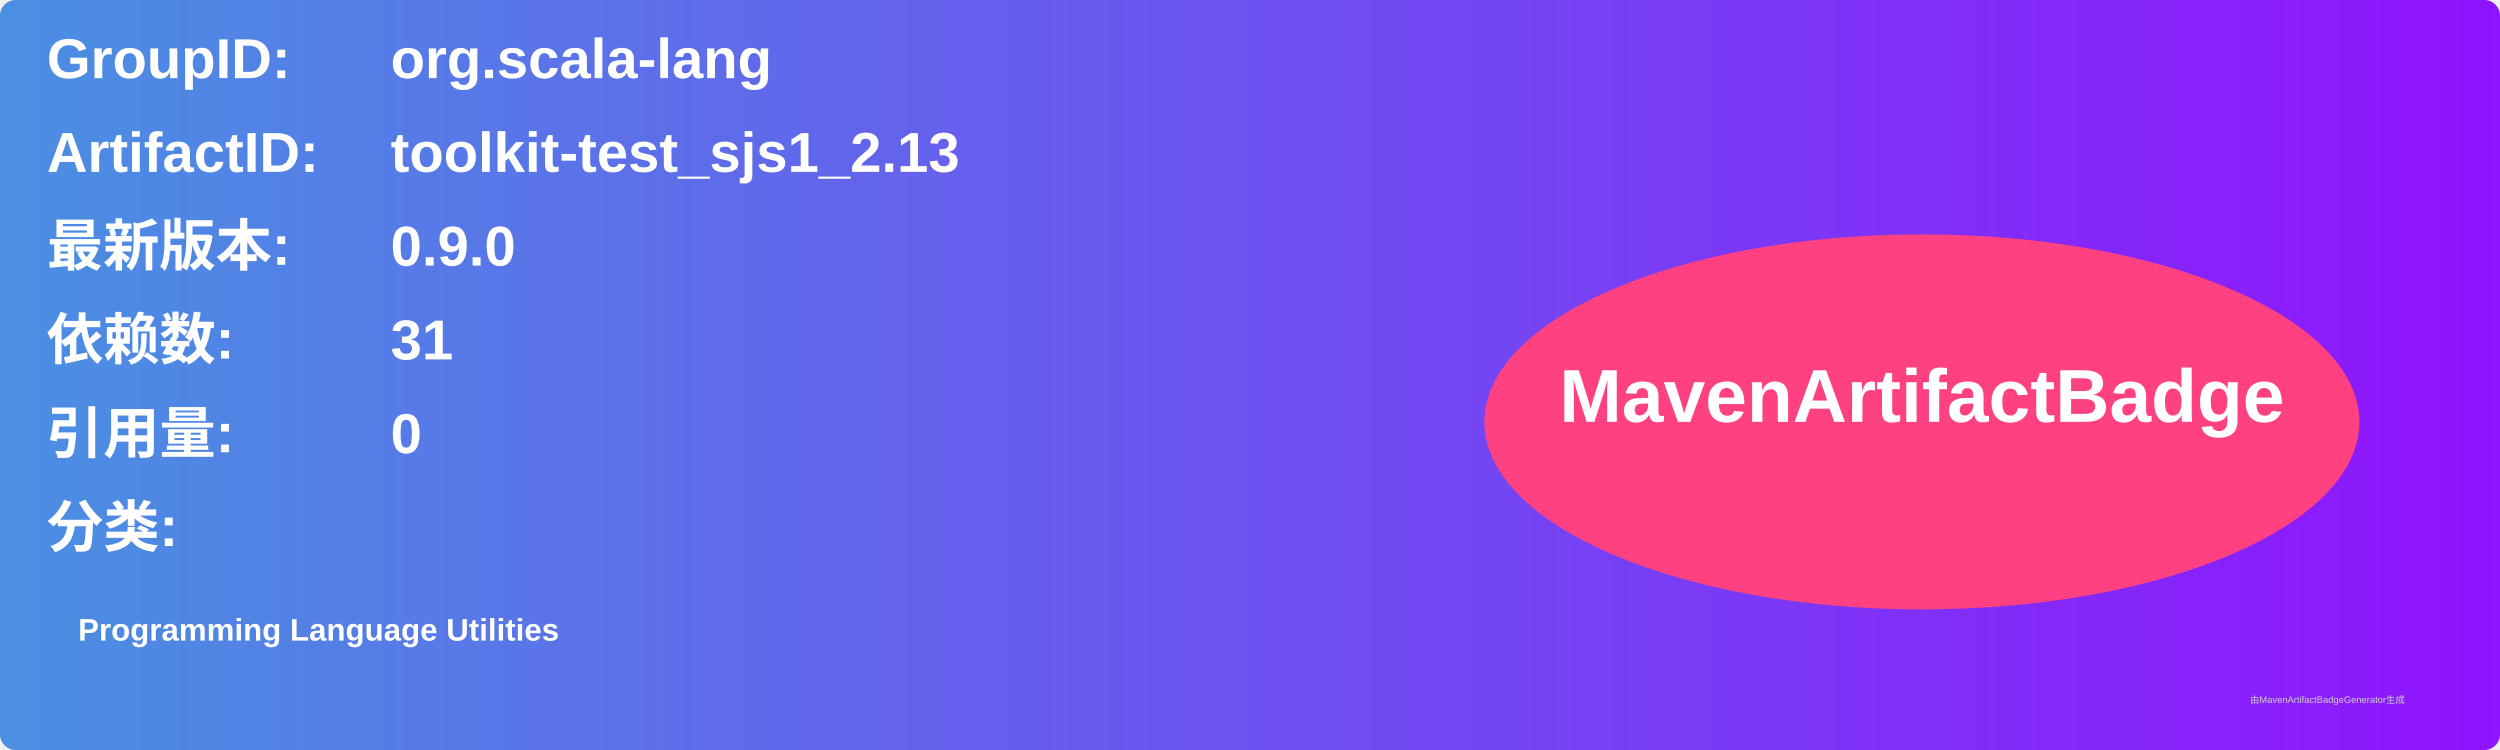
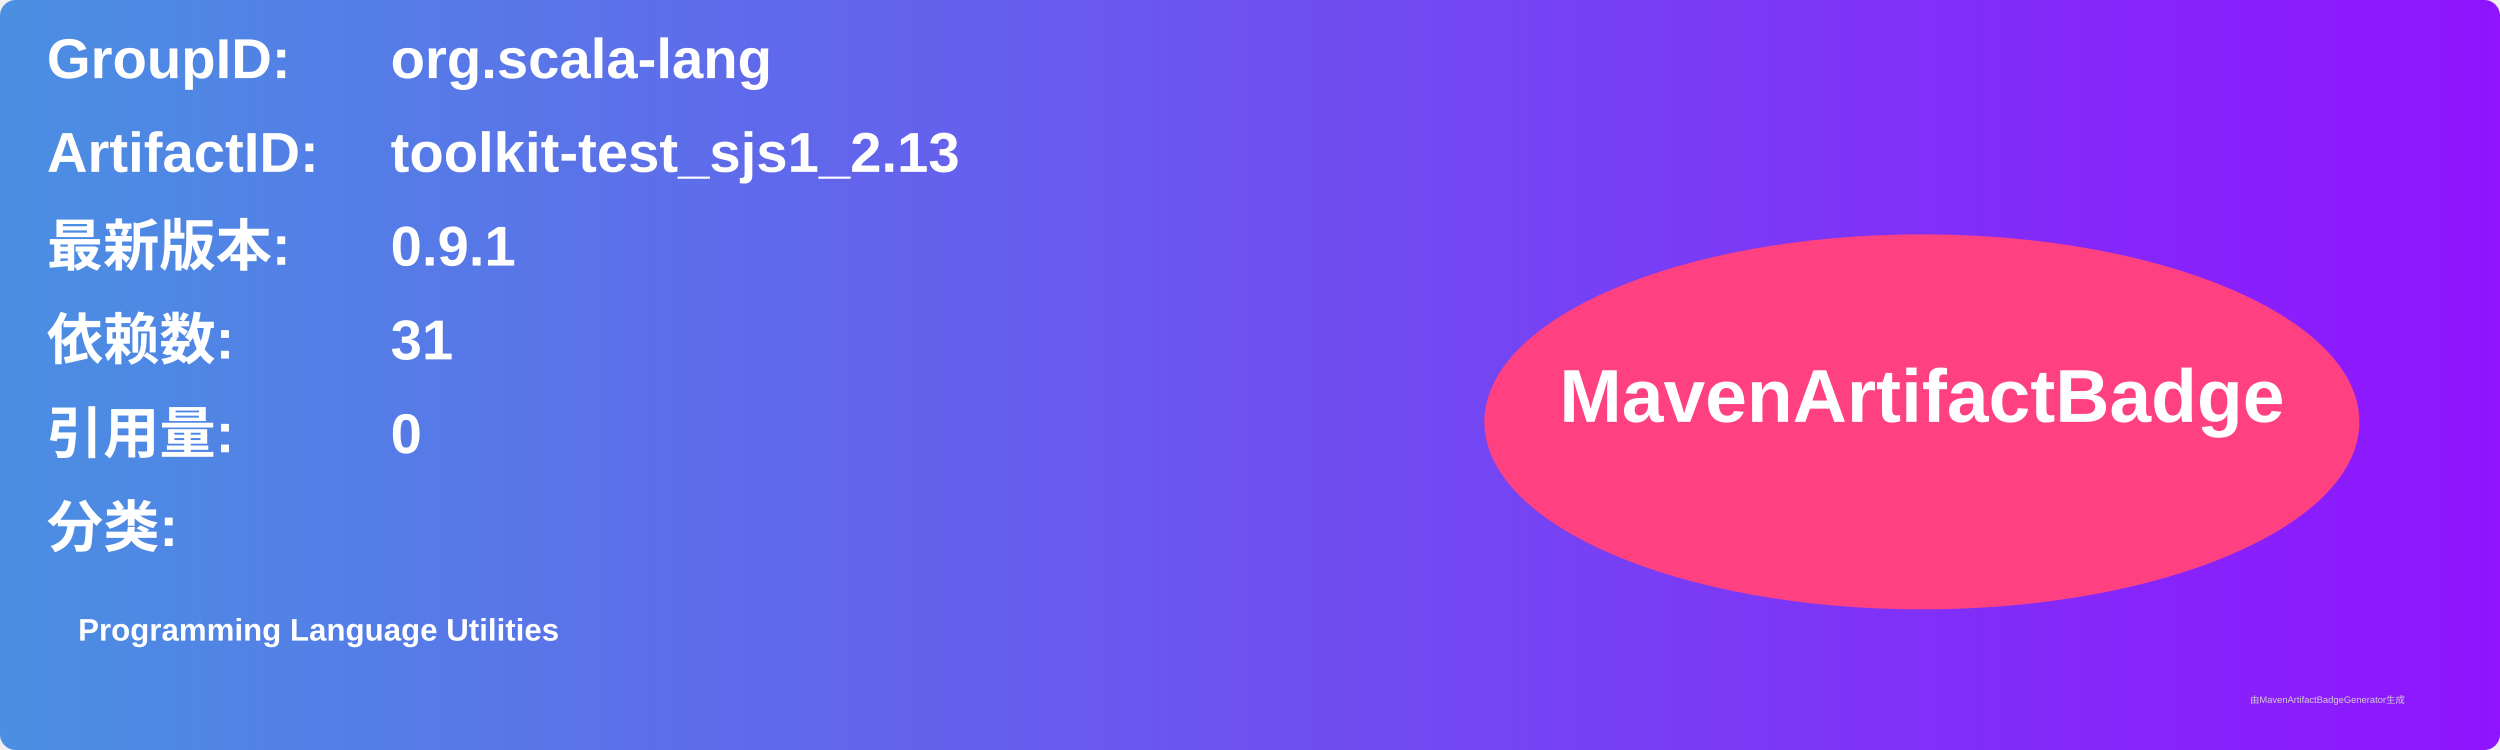
<svg xmlns="http://www.w3.org/2000/svg" width="800" height="240" viewBox="0 0 800 240">
  <linearGradient id="grad" x1="0%" y1="0%" x2="100%" y2="0%">
    <stop offset="0%" stop-color="#4a90e2" />
    <stop offset="100%" stop-color="#9013fe" />
  </linearGradient>
  <rect width="100%" height="100%" rx="5" ry="5" fill="url(#grad)" />
  <g transform="translate(15, 15)">
    <text x="0" y="10" font-family="Arial" font-size="18" fill="white" font-weight="bold" width="260">GroupID:</text>
    <text x="110" y="10" font-family="Arial" font-size="18" fill="white" font-weight="bold" width="460">org.scala-lang</text>
    <text x="0" y="40" font-family="Arial" font-size="18" fill="white" font-weight="bold" width="260">ArtifactID:</text>
    <text x="110" y="40" font-family="Arial" font-size="18" fill="white" font-weight="bold" width="460">toolkit-test_sjs1_2.13</text>
    <text x="0" y="70" font-family="Arial" font-size="18" fill="white" font-weight="bold">最新版本:</text>
    <text x="110" y="70" font-family="Arial" font-size="18" fill="white" font-weight="bold">
-       <tspan font-weight="bold">0.9.0</tspan>
+       <tspan font-weight="bold">0.9.1</tspan>
    </text>
    <text x="0" y="100" font-family="Arial" font-size="18" fill="white" font-weight="bold">依赖数: </text>
    <text x="110" y="100" font-family="Arial" font-size="18" fill="white">
      <tspan font-weight="bold">31</tspan>
    </text>
    <text x="0" y="130" font-family="Arial" font-size="18" fill="white" font-weight="bold">引用量: </text>
    <text x="110" y="130" font-family="Arial" font-size="18" fill="white">
      <tspan font-weight="bold">0</tspan>
    </text>
    <text x="0" y="160" font-family="Arial" font-size="18" fill="white" font-weight="bold">分类:</text>
    <text x="10" y="190" font-family="Arial" font-size="10" fill="white">
      <tspan font-weight="bold">Programming Language Utilities</tspan>
    </text>
    <ellipse cx="600" cy="120" rx="140" ry="60" fill="#ff4081" />
    <text x="600" y="120" text-anchor="middle" font-family="Arial" font-size="24" fill="white" font-weight="bold">MavenArtifactBadge</text>
  </g>
  <text x="720" y="225" font-family="Arial" font-size="3" fill="#d0d0d0">由MavenArtifactBadgeGenerator生成</text>
</svg>
